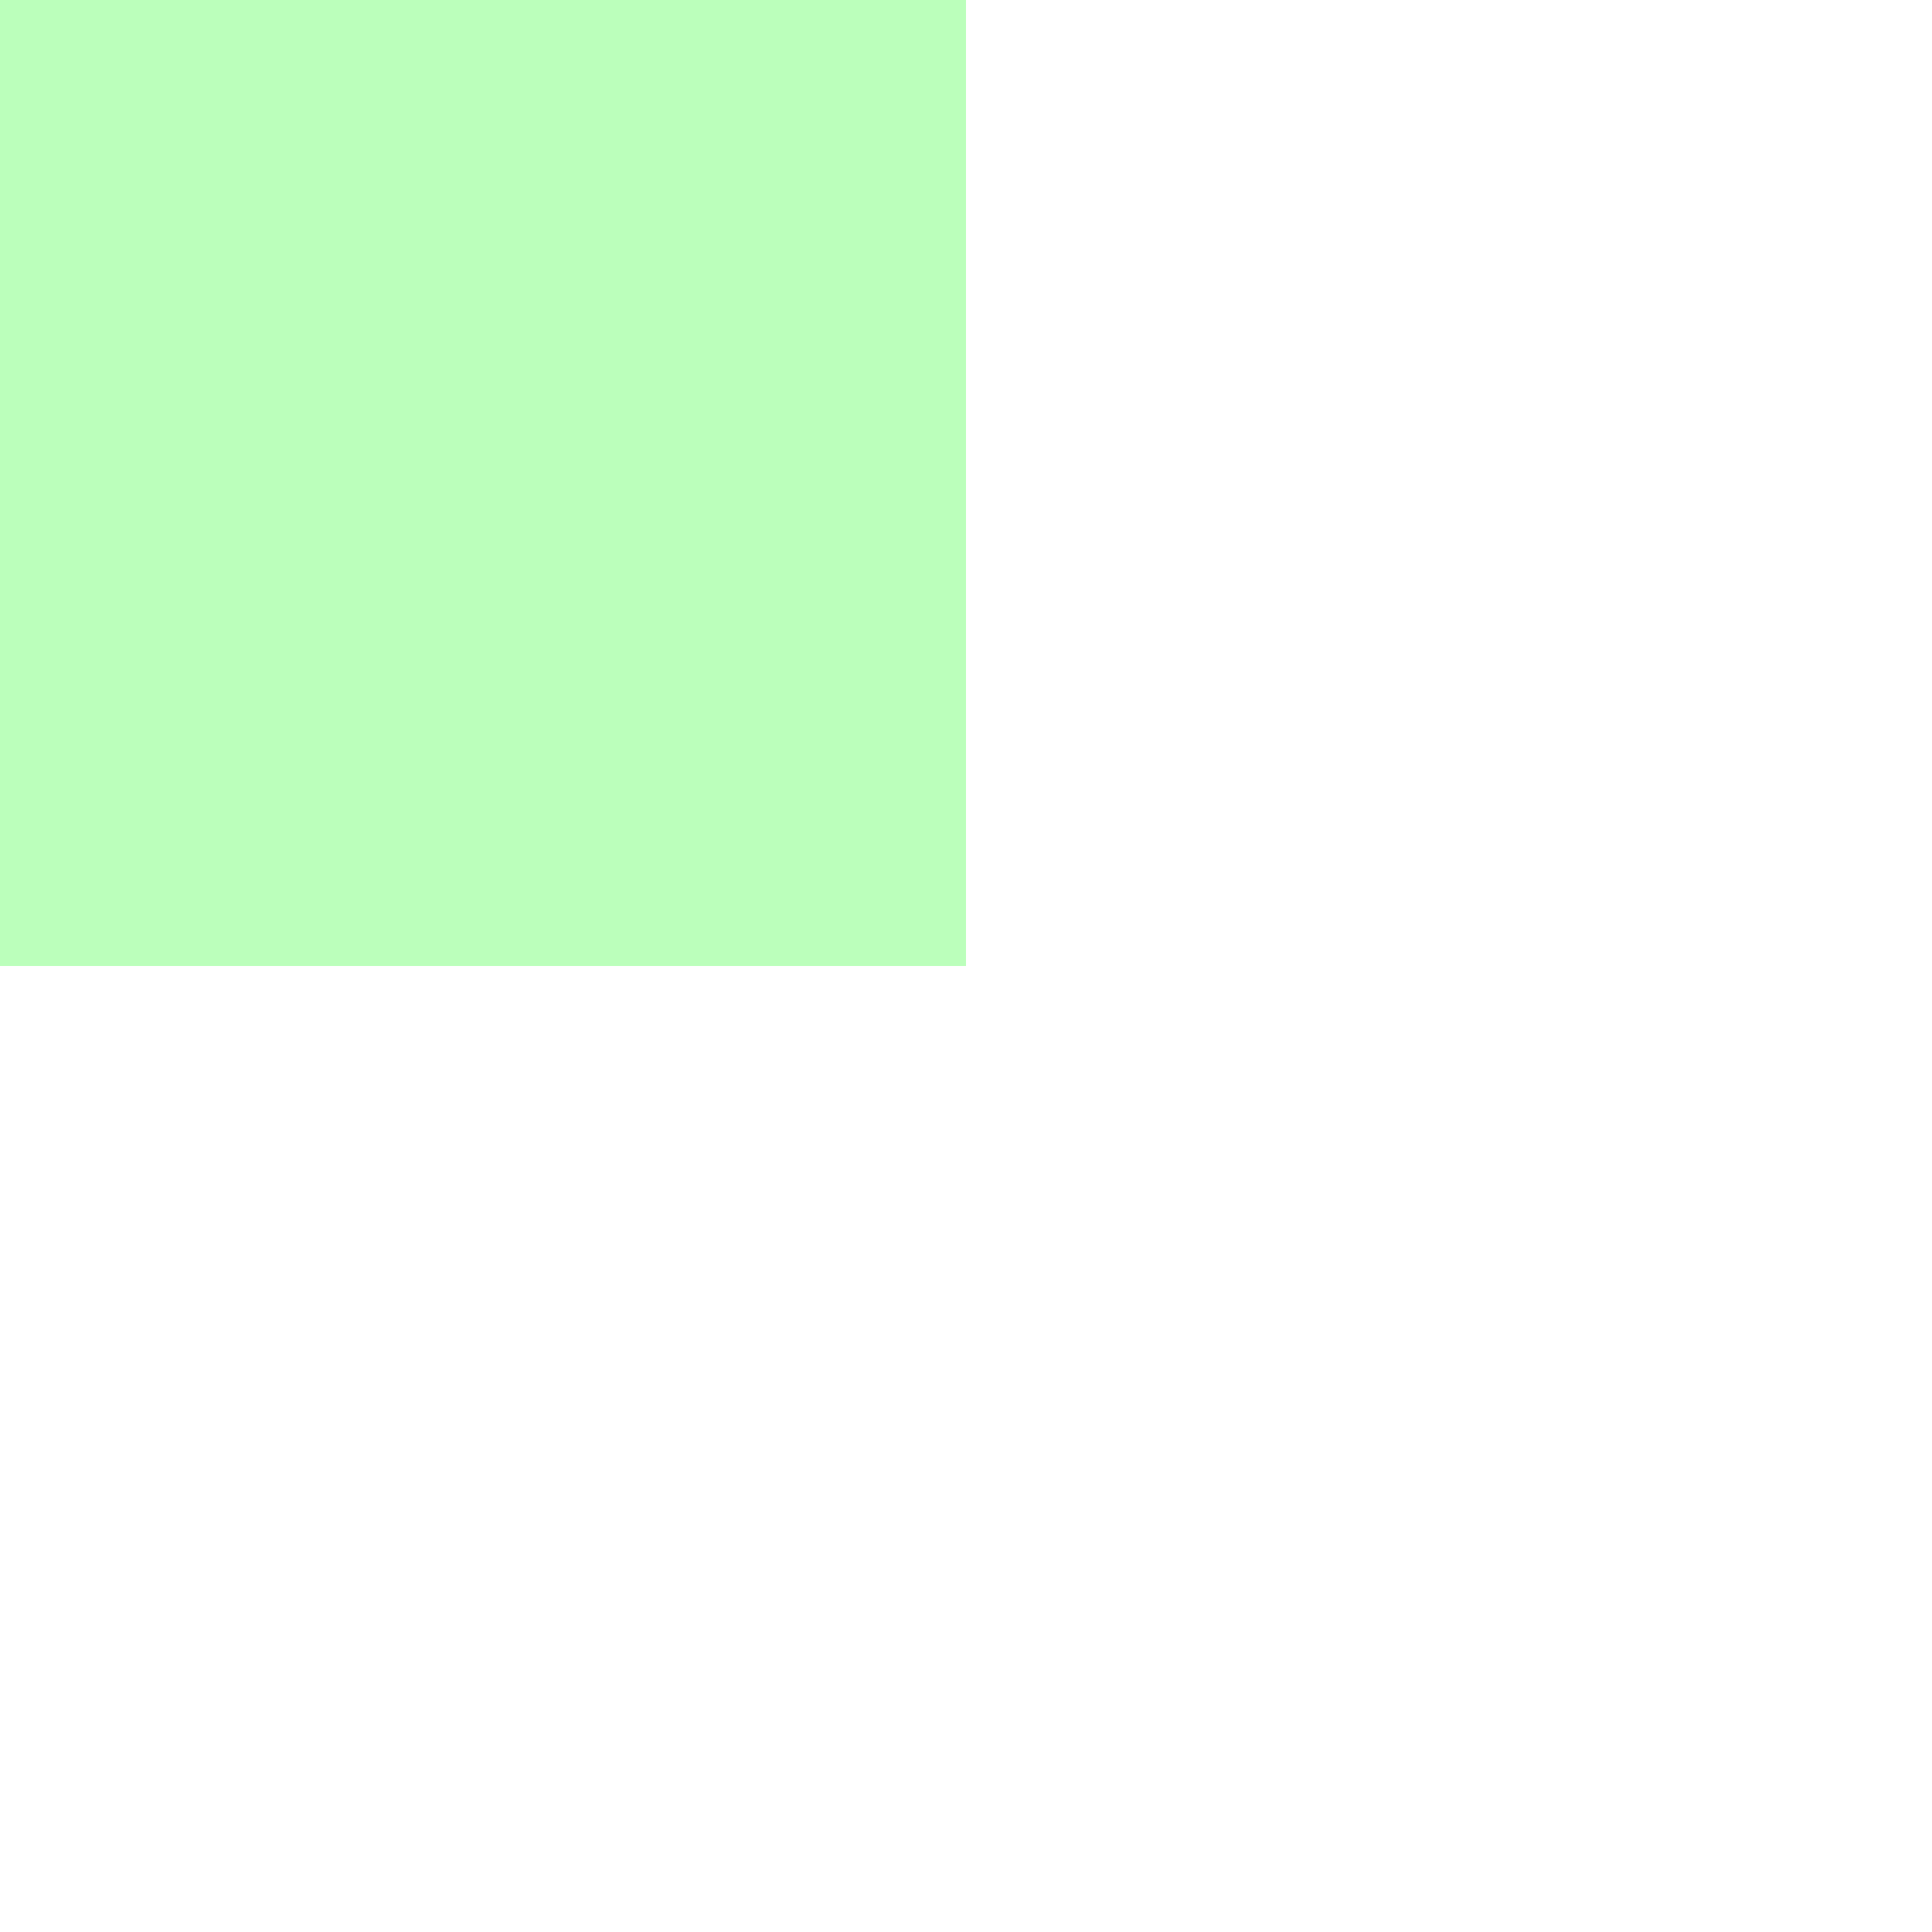
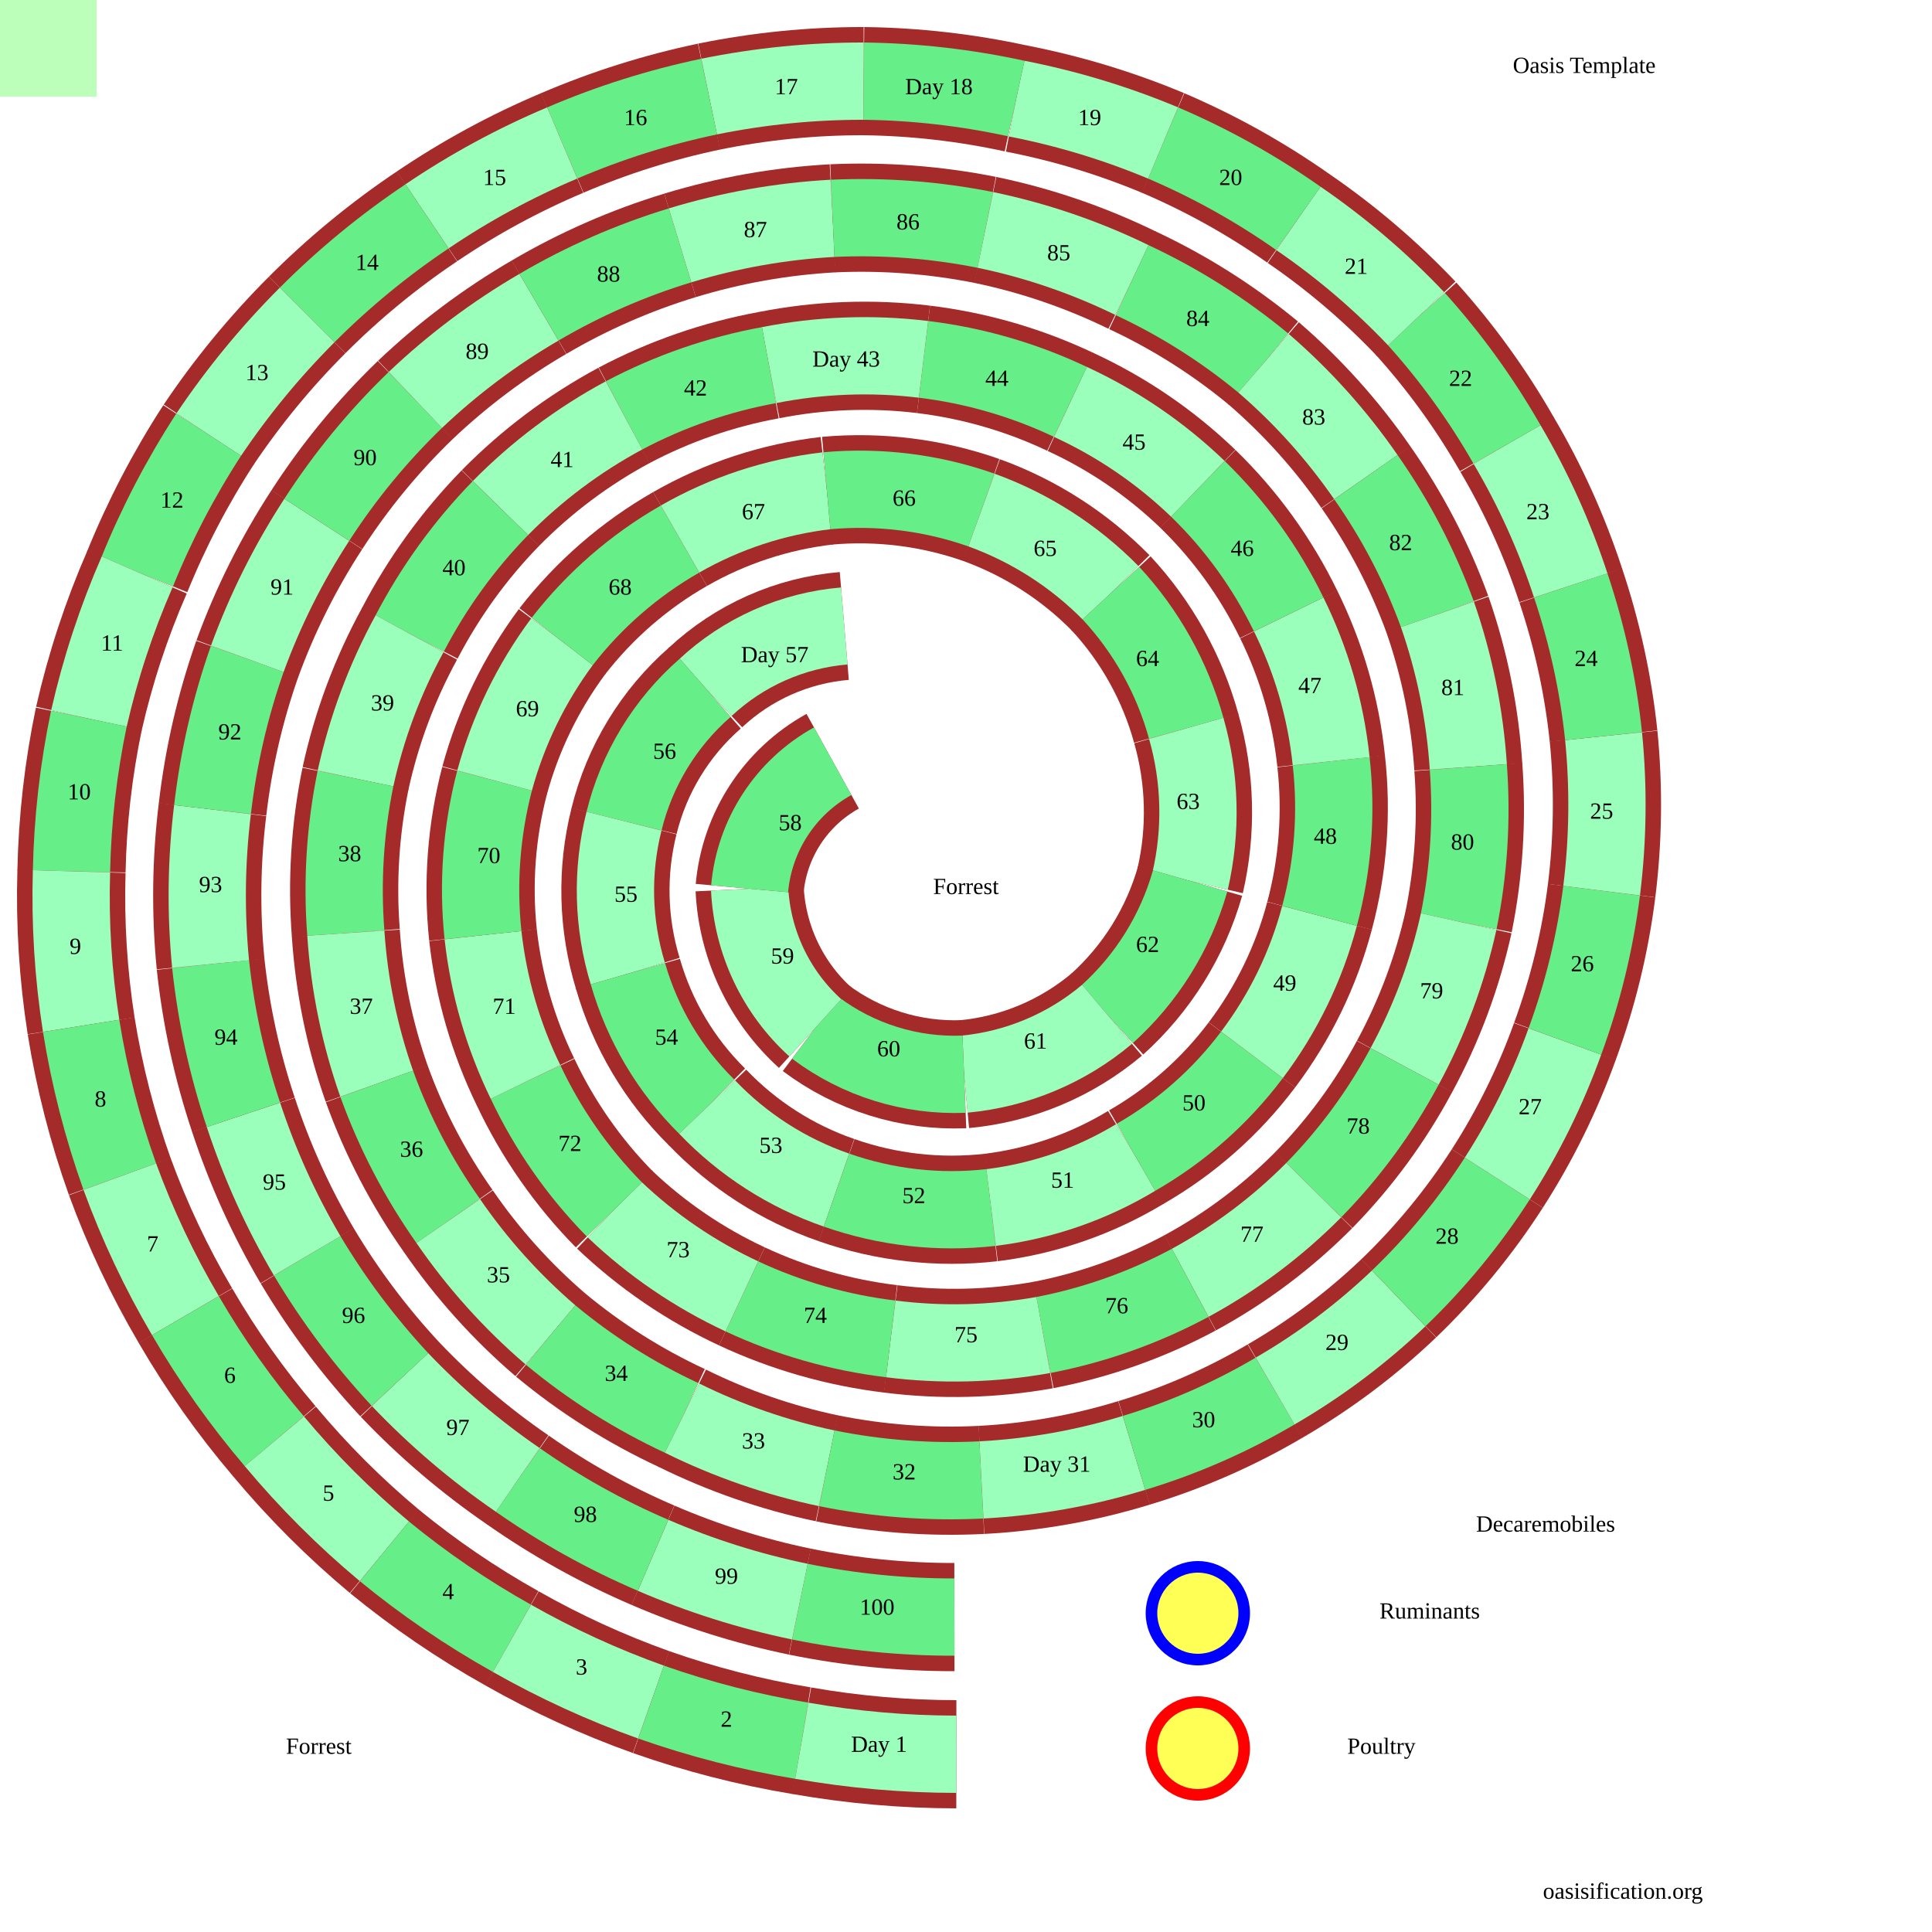
- <svg xmlns="http://www.w3.org/2000/svg" viewBox="0 0 100 100">
+ <svg xmlns="http://www.w3.org/2000/svg" viewBox="0 0 100% 100%">
  <style>
svg{
  margin:0;
  padding:0;
  fill:none;
  stroke:black;
  background-color:#bfb;
  height:1000px;width:1000px;
}
 .r {stroke:brown;stroke-width:56;}
 path:nth-of-type(4n+2) {stroke:#6e8;stroke-width:40;}
 path:nth-of-type(4n+4) {stroke:#9fb; stroke-width:40;}

text{
  font:bold 20px '';fill:black;stroke:none;
  text-anchor:middle;dominant-baseline:middle;
}
.tk{  font:bold 35px '';}
circle{fill:#ff0a;stroke-width:6;}
  </style>
  <path id="p" fill="none" stroke="none" d="M494 837L414 829L338 805L268 766L207 714L159 650L126 577L109 499L110 419L128 341L164 269L215 207L279 159L352 127L431 113L510 119L586 145L654 188L707 247L744 318L760 397L755 477L727 552L680 616L616 664L540 691L461 693L384 671L318 626L272 560L250 484L256 404L291 332L352 279L428 254L508 264L575 307L614 377L616 456L573 525L499 556L422 532L388 460L437 324L365 356L323 425L325 504L366 573L433 616L513 625L588 599L648 546L683 474L689 394L667 318L620 253L554 208L478 186L398 189L323 215L259 263L212 328L184 403L179 483L195 561L232 632L285 691L353 734L428 760L508 766L587 752L660 720L724 672L775 610L810 539L829 461L830 381L813 303L780 230L733 165L672 113L602 74L526 51L447 42L367 50L291 74L221 112L159 163L108 225L71 296L46 372L37 451L42 531L62 609L96 681L142 746L199 803L265 848L337 881L415 901L495 908Z" />
  <g>
    <path class="r" d="M414 829A398 398 0 0 0 494 837" />
    <path d="M414 829A398 398 0 0 0 494 837" />
    <text x="454" y="833">100</text>
    <path class="r" d="M338 805A393 393 0 0 0 414 829" />
    <path d="M338 805A393 393 0 0 0 414 829" />
    <text x="376" y="817">99</text>
    <path class="r" d="M268 766A389 389 0 0 0 338 805" />
    <path d="M268 766A389 389 0 0 0 338 805" />
    <text x="303" y="785">98</text>
    <path class="r" d="M207 714A384 384 0 0 0 268 766" />
    <path d="M207 714A384 384 0 0 0 268 766" />
    <text x="237" y="740">97</text>
    <path class="r" d="M159 650A380 380 0 0 0 207 714" />
    <path d="M159 650A380 380 0 0 0 207 714" />
    <text x="183" y="682">96</text>
    <path class="r" d="M126 577A375 375 0 0 0 159 650" />
    <path d="M126 577A375 375 0 0 0 159 650" />
    <text x="142" y="613">95</text>
    <path class="r" d="M109 499A370 370 0 0 0 126 577" />
    <path d="M109 499A370 370 0 0 0 126 577" />
    <text x="117" y="538">94</text>
    <path class="r" d="M110 419A365 365 0 0 0 109 499" />
    <path d="M110 419A365 365 0 0 0 109 499" />
    <text x="109" y="459">93</text>
    <path class="r" d="M128 341A360 360 0 0 0 110 419" />
    <path d="M128 341A360 360 0 0 0 110 419" />
    <text x="119" y="380">92</text>
    <path class="r" d="M164 269A355 355 0 0 0 128 341" />
    <path d="M164 269A355 355 0 0 0 128 341" />
    <text x="146" y="305">91</text>
    <path class="r" d="M215 207A350 350 0 0 0 164 269" />
    <path d="M215 207A350 350 0 0 0 164 269" />
    <text x="189" y="238">90</text>
    <path class="r" d="M279 159A345 345 0 0 0 215 207" />
    <path d="M279 159A345 345 0 0 0 215 207" />
    <text x="247" y="183">89</text>
    <path class="r" d="M352 127A339 339 0 0 0 279 159" />
    <path d="M352 127A339 339 0 0 0 279 159" />
    <text x="315" y="143">88</text>
    <path class="r" d="M431 113A334 334 0 0 0 352 127" />
    <path d="M431 113A334 334 0 0 0 352 127" />
    <text x="391" y="120">87</text>
    <path class="r" d="M510 119A329 329 0 0 0 431 113" />
    <path d="M510 119A329 329 0 0 0 431 113" />
    <text x="470" y="116">86</text>
    <path class="r" d="M586 145A323 323 0 0 0 510 119" />
    <path d="M586 145A323 323 0 0 0 510 119" />
    <text x="548" y="132">85</text>
    <path class="r" d="M654 188A317 317 0 0 0 586 145" />
    <path d="M654 188A317 317 0 0 0 586 145" />
    <text x="620" y="166">84</text>
    <path class="r" d="M707 247A312 312 0 0 0 654 188" />
    <path d="M707 247A312 312 0 0 0 654 188" />
    <text x="680" y="217">83</text>
    <path class="r" d="M744 318A306 306 0 0 0 707 247" />
    <path d="M744 318A306 306 0 0 0 707 247" />
    <text x="725" y="282">82</text>
    <path class="r" d="M760 397A300 300 0 0 0 744 318" />
    <path d="M760 397A300 300 0 0 0 744 318" />
    <text x="752" y="357">81</text>
    <path class="r" d="M755 477A294 294 0 0 0 760 397" />
    <path d="M755 477A294 294 0 0 0 760 397" />
    <text x="757" y="437">80</text>
    <path class="r" d="M727 552A288 288 0 0 0 755 477" />
    <path d="M727 552A288 288 0 0 0 755 477" />
    <text x="741" y="514">79</text>
    <path class="r" d="M680 616A281 281 0 0 0 727 552" />
    <path d="M680 616A281 281 0 0 0 727 552" />
    <text x="703" y="584">78</text>
    <path class="r" d="M616 664A275 275 0 0 0 680 616" />
    <path d="M616 664A275 275 0 0 0 680 616" />
    <text x="648" y="640">77</text>
    <path class="r" d="M540 691A268 268 0 0 0 616 664" />
    <path d="M540 691A268 268 0 0 0 616 664" />
    <text x="578" y="677">76</text>
    <path class="r" d="M461 693A261 261 0 0 0 540 691" />
    <path d="M461 693A261 261 0 0 0 540 691" />
    <text x="500" y="692">75</text>
    <path class="r" d="M384 671A254 254 0 0 0 461 693" />
    <path d="M384 671A254 254 0 0 0 461 693" />
    <text x="422" y="682">74</text>
    <path class="r" d="M318 626A247 247 0 0 0 384 671" />
    <path d="M318 626A247 247 0 0 0 384 671" />
    <text x="351" y="648">73</text>
    <path class="r" d="M272 560A240 240 0 0 0 318 626" />
    <path d="M272 560A240 240 0 0 0 318 626" />
    <text x="295" y="593">72</text>
    <path class="r" d="M250 484A232 232 0 0 0 272 560" />
    <path d="M250 484A232 232 0 0 0 272 560" />
    <text x="261" y="522">71</text>
    <path class="r" d="M256 404A224 224 0 0 0 250 484" />
    <path d="M256 404A224 224 0 0 0 250 484" />
    <text x="253" y="444">70</text>
    <path class="r" d="M291 332A216 216 0 0 0 256 404" />
    <path d="M291 332A216 216 0 0 0 256 404" />
    <text x="273" y="368">69</text>
    <path class="r" d="M352 279A208 208 0 0 0 291 332" />
    <path d="M352 279A208 208 0 0 0 291 332" />
    <text x="321" y="305">68</text>
    <path class="r" d="M428 254A199 199 0 0 0 352 279" />
    <path d="M428 254A199 199 0 0 0 352 279" />
    <text x="390" y="266">67</text>
    <path class="r" d="M508 264A190 190 0 0 0 428 254" />
    <path d="M508 264A190 190 0 0 0 428 254" />
    <text x="468" y="259">66</text>
    <path class="r" d="M575 307A180 180 0 0 0 508 264" />
    <path d="M575 307A180 180 0 0 0 508 264" />
    <text x="541" y="285">65</text>
    <path class="r" d="M614 377A169 169 0 0 0 575 307" />
    <path d="M614 377A169 169 0 0 0 575 307" />
    <text x="594" y="342">64</text>
    <path class="r" d="M616 456A158 158 0 0 0 614 377" />
    <path d="M616 456A158 158 0 0 0 614 377" />
    <text x="615" y="416">63</text>
    <path class="r" d="M573 525A147 147 0 0 0 616 456" />
    <path d="M573 525A147 147 0 0 0 616 456" />
    <text x="594" y="490">62</text>
    <path class="r" d="M499 556A134 134 0 0 0 573 525" />
    <path d="M499 556A134 134 0 0 0 573 525" />
    <text x="536" y="540">61</text>
    <path class="r" d="M422 532A120 120 0 0 0 499 556" />
    <path d="M422 532A120 120 0 0 0 499 556" />
    <text x="460" y="544">60</text>
    <path class="r" d="M388 460A104 104 0 0 0 422 532" />
    <path d="M388 460A104 104 0 0 0 422 532" />
    <text x="405" y="496">59</text>
    <path class="r" d="M431 394A84 84 0 0 0 388 460" />
    <path d="M431 394A84 84 0 0 0 388 460" />
    <text x="409" y="427">58</text>
    <path class="r" d="M437 324A120 120 0 0 0 365 356" />
    <path d="M437 324A120 120 0 0 0 365 356" />
    <text x="401" y="340">Day 57</text>
    <path class="r" d="M365 356A134 134 0 0 0 323 425" />
    <path d="M365 356A134 134 0 0 0 323 425" />
    <text x="344" y="390">56</text>
    <path class="r" d="M323 425A147 147 0 0 0 325 504" />
    <path d="M323 425A147 147 0 0 0 325 504" />
    <text x="324" y="464">55</text>
    <path class="r" d="M325 504A158 158 0 0 0 366 573" />
    <path d="M325 504A158 158 0 0 0 366 573" />
    <text x="345" y="538">54</text>
    <path class="r" d="M366 573A169 169 0 0 0 433 616" />
    <path d="M366 573A169 169 0 0 0 433 616" />
    <text x="399" y="594">53</text>
    <path class="r" d="M433 616A180 180 0 0 0 513 625" />
    <path d="M433 616A180 180 0 0 0 513 625" />
    <text x="473" y="620">52</text>
    <path class="r" d="M513 625A190 190 0 0 0 588 599" />
    <path d="M513 625A190 190 0 0 0 588 599" />
    <text x="550" y="612">51</text>
    <path class="r" d="M588 599A199 199 0 0 0 648 546" />
    <path d="M588 599A199 199 0 0 0 648 546" />
    <text x="618" y="572">50</text>
    <path class="r" d="M648 546A208 208 0 0 0 683 474" />
    <path d="M648 546A208 208 0 0 0 683 474" />
    <text x="665" y="510">49</text>
    <path class="r" d="M683 474A216 216 0 0 0 689 394" />
    <path d="M683 474A216 216 0 0 0 689 394" />
    <text x="686" y="434">48</text>
    <path class="r" d="M689 394A224 224 0 0 0 667 318" />
    <path d="M689 394A224 224 0 0 0 667 318" />
    <text x="678" y="356">47</text>
    <path class="r" d="M667 318A232 232 0 0 0 620 253" />
    <path d="M667 318A232 232 0 0 0 620 253" />
    <text x="643" y="285">46</text>
    <path class="r" d="M620 253A240 240 0 0 0 554 208" />
    <path d="M620 253A240 240 0 0 0 554 208" />
    <text x="587" y="230">45</text>
    <path class="r" d="M554 208A247 247 0 0 0 478 186" />
    <path d="M554 208A247 247 0 0 0 478 186" />
    <text x="516" y="197">44</text>
    <path class="r" d="M478 186A254 254 0 0 0 398 189" />
    <path d="M478 186A254 254 0 0 0 398 189" />
    <text x="438" y="187">Day 43</text>
    <path class="r" d="M398 189A261 261 0 0 0 323 215" />
    <path d="M398 189A261 261 0 0 0 323 215" />
    <text x="360" y="202">42</text>
    <path class="r" d="M323 215A268 268 0 0 0 259 263" />
    <path d="M323 215A268 268 0 0 0 259 263" />
    <text x="291" y="239">41</text>
    <path class="r" d="M259 263A275 275 0 0 0 212 328" />
    <path d="M259 263A275 275 0 0 0 212 328" />
    <text x="235" y="295">40</text>
    <path class="r" d="M212 328A281 281 0 0 0 184 403" />
    <path d="M212 328A281 281 0 0 0 184 403" />
    <text x="198" y="365">39</text>
    <path class="r" d="M184 403A288 288 0 0 0 179 483" />
    <path d="M184 403A288 288 0 0 0 179 483" />
    <text x="181" y="443">38</text>
    <path class="r" d="M179 483A294 294 0 0 0 195 561" />
    <path d="M179 483A294 294 0 0 0 195 561" />
    <text x="187" y="522">37</text>
    <path class="r" d="M195 561A300 300 0 0 0 232 632" />
    <path d="M195 561A300 300 0 0 0 232 632" />
    <text x="213" y="596">36</text>
    <path class="r" d="M232 632A306 306 0 0 0 285 691" />
    <path d="M232 632A306 306 0 0 0 285 691" />
    <text x="258" y="661">35</text>
    <path class="r" d="M285 691A312 312 0 0 0 353 734" />
    <path d="M285 691A312 312 0 0 0 353 734" />
    <text x="319" y="712">34</text>
    <path class="r" d="M353 734A317 317 0 0 0 428 760" />
    <path d="M353 734A317 317 0 0 0 428 760" />
    <text x="390" y="747">33</text>
    <path class="r" d="M428 760A323 323 0 0 0 508 766" />
    <path d="M428 760A323 323 0 0 0 508 766" />
    <text x="468" y="763">32</text>
    <path class="r" d="M508 766A329 329 0 0 0 587 752" />
    <path d="M508 766A329 329 0 0 0 587 752" />
    <text x="547" y="759">Day 31</text>
    <path class="r" d="M587 752A334 334 0 0 0 660 720" />
    <path d="M587 752A334 334 0 0 0 660 720" />
    <text x="623" y="736">30</text>
    <path class="r" d="M660 720A339 339 0 0 0 724 672" />
    <path d="M660 720A339 339 0 0 0 724 672" />
    <text x="692" y="696">29</text>
    <path class="r" d="M724 672A345 345 0 0 0 775 610" />
    <path d="M724 672A345 345 0 0 0 775 610" />
    <text x="749" y="641">28</text>
    <path class="r" d="M775 610A350 350 0 0 0 810 539" />
    <path d="M775 610A350 350 0 0 0 810 539" />
    <text x="792" y="574">27</text>
    <path class="r" d="M810 539A355 355 0 0 0 829 461" />
    <path d="M810 539A355 355 0 0 0 829 461" />
    <text x="819" y="500">26</text>
    <path class="r" d="M829 461A360 360 0 0 0 830 381" />
    <path d="M829 461A360 360 0 0 0 830 381" />
    <text x="829" y="421">25</text>
    <path class="r" d="M830 381A365 365 0 0 0 813 303" />
    <path d="M830 381A365 365 0 0 0 813 303" />
    <text x="821" y="342">24</text>
    <path class="r" d="M813 303A370 370 0 0 0 780 230" />
    <path d="M813 303A370 370 0 0 0 780 230" />
    <text x="796" y="266">23</text>
    <path class="r" d="M780 230A375 375 0 0 0 733 165" />
    <path d="M780 230A375 375 0 0 0 733 165" />
    <text x="756" y="197">22</text>
    <path class="r" d="M733 165A380 380 0 0 0 672 113" />
    <path d="M733 165A380 380 0 0 0 672 113" />
    <text x="702" y="139">21</text>
    <path class="r" d="M672 113A384 384 0 0 0 602 74" />
    <path d="M672 113A384 384 0 0 0 602 74" />
    <text x="637" y="93">20</text>
    <path class="r" d="M602 74A389 389 0 0 0 526 51" />
    <path d="M602 74A389 389 0 0 0 526 51" />
    <text x="564" y="62">19</text>
    <path class="r" d="M526 51A393 393 0 0 0 447 42" />
    <path d="M526 51A393 393 0 0 0 447 42" />
    <text x="486" y="46">Day 18</text>
    <path class="r" d="M447 42A398 398 0 0 0 367 50" />
    <path d="M447 42A398 398 0 0 0 367 50" />
    <text x="407" y="46">17</text>
    <path class="r" d="M367 50A403 403 0 0 0 291 74" />
    <path d="M367 50A403 403 0 0 0 291 74" />
    <text x="329" y="62">16</text>
    <path class="r" d="M291 74A407 407 0 0 0 221 112" />
    <path d="M291 74A407 407 0 0 0 221 112" />
    <text x="256" y="93">15</text>
    <path class="r" d="M221 112A411 411 0 0 0 159 163" />
    <path d="M221 112A411 411 0 0 0 159 163" />
    <text x="190" y="137">14</text>
    <path class="r" d="M159 163A416 416 0 0 0 108 225" />
    <path d="M159 163A416 416 0 0 0 108 225" />
    <text x="133" y="194">13</text>
    <path class="r" d="M108 225A420 420 0 0 0 71 296" />
    <path d="M108 225A420 420 0 0 0 71 296" />
    <text x="89" y="260">12</text>
    <path class="r" d="M71 296A424 424 0 0 0 46 372" />
    <path d="M71 296A424 424 0 0 0 46 372" />
    <text x="58" y="334">11</text>
    <path class="r" d="M46 372A429 429 0 0 0 37 451" />
    <path d="M46 372A429 429 0 0 0 37 451" />
    <text x="41" y="411">10</text>
    <path class="r" d="M37 451A433 433 0 0 0 42 531" />
    <path d="M37 451A433 433 0 0 0 42 531" />
    <text x="39" y="491">9</text>
    <path class="r" d="M42 531A437 437 0 0 0 62 609" />
    <path d="M42 531A437 437 0 0 0 62 609" />
    <text x="52" y="570">8</text>
    <path class="r" d="M62 609A441 441 0 0 0 96 681" />
    <path d="M62 609A441 441 0 0 0 96 681" />
    <text x="79" y="645">7</text>
    <path class="r" d="M96 681A445 445 0 0 0 142 746" />
    <path d="M96 681A445 445 0 0 0 142 746" />
    <text x="119" y="713">6</text>
    <path class="r" d="M142 746A449 449 0 0 0 199 803" />
    <path d="M142 746A449 449 0 0 0 199 803" />
    <text x="170" y="774">5</text>
    <path class="r" d="M199 803A453 453 0 0 0 265 848" />
    <path d="M199 803A453 453 0 0 0 265 848" />
    <text x="232" y="825">4</text>
    <path class="r" d="M265 848A457 457 0 0 0 337 881" />
    <path d="M265 848A457 457 0 0 0 337 881" />
    <text x="301" y="864">3</text>
    <path class="r" d="M337 881A461 461 0 0 0 415 901" />
    <path d="M337 881A461 461 0 0 0 415 901" />
    <text x="376" y="891">2</text>
    <path class="r" d="M415 901A465 465 0 0 0 495 908" />
    <path d="M415 901A465 465 0 0 0 495 908" />
    <text x="455" y="904">Day 1</text>
  </g>
  <text class="tk" x="500" y="460">Forrest</text>
  <text class="tk" x="165" y="905">Forrest</text>
  <text class="tk" x="715" y="905">Poultry</text>
  <text class="tk" x="740" y="835">Ruminants</text>
  <text class="tk" x="800" y="790">Decaremobiles</text>
  <text class="tk" x="820" y="35">Oasis Template</text>
  <text class="tk" x="840" y="980">oasisification.org</text>
  <circle r="24" stroke="#f00" cx="620" cy="905" />
  <circle r="24" stroke="#00f" cx="620" cy="835" />
  <circle r="24" stroke="#00f">
    <animateMotion dur="40s" calcMode="linear" repeatCount="indefinite" keyPoints="1;0" keyTimes="0;1">
      <mpath href="#p" />
    </animateMotion>
  </circle>
  <circle r="24" stroke="#f00">
    <animateMotion dur="40s" calcMode="linear" repeatCount="indefinite" begin="1s;+1s" keyPoints="1;0" keyTimes="0;1">
      <mpath href="#p" />
    </animateMotion>
  </circle>
  <rect x="0" y="0" height="50" width="50" fill="#bfb" stroke="none" />
</svg>
